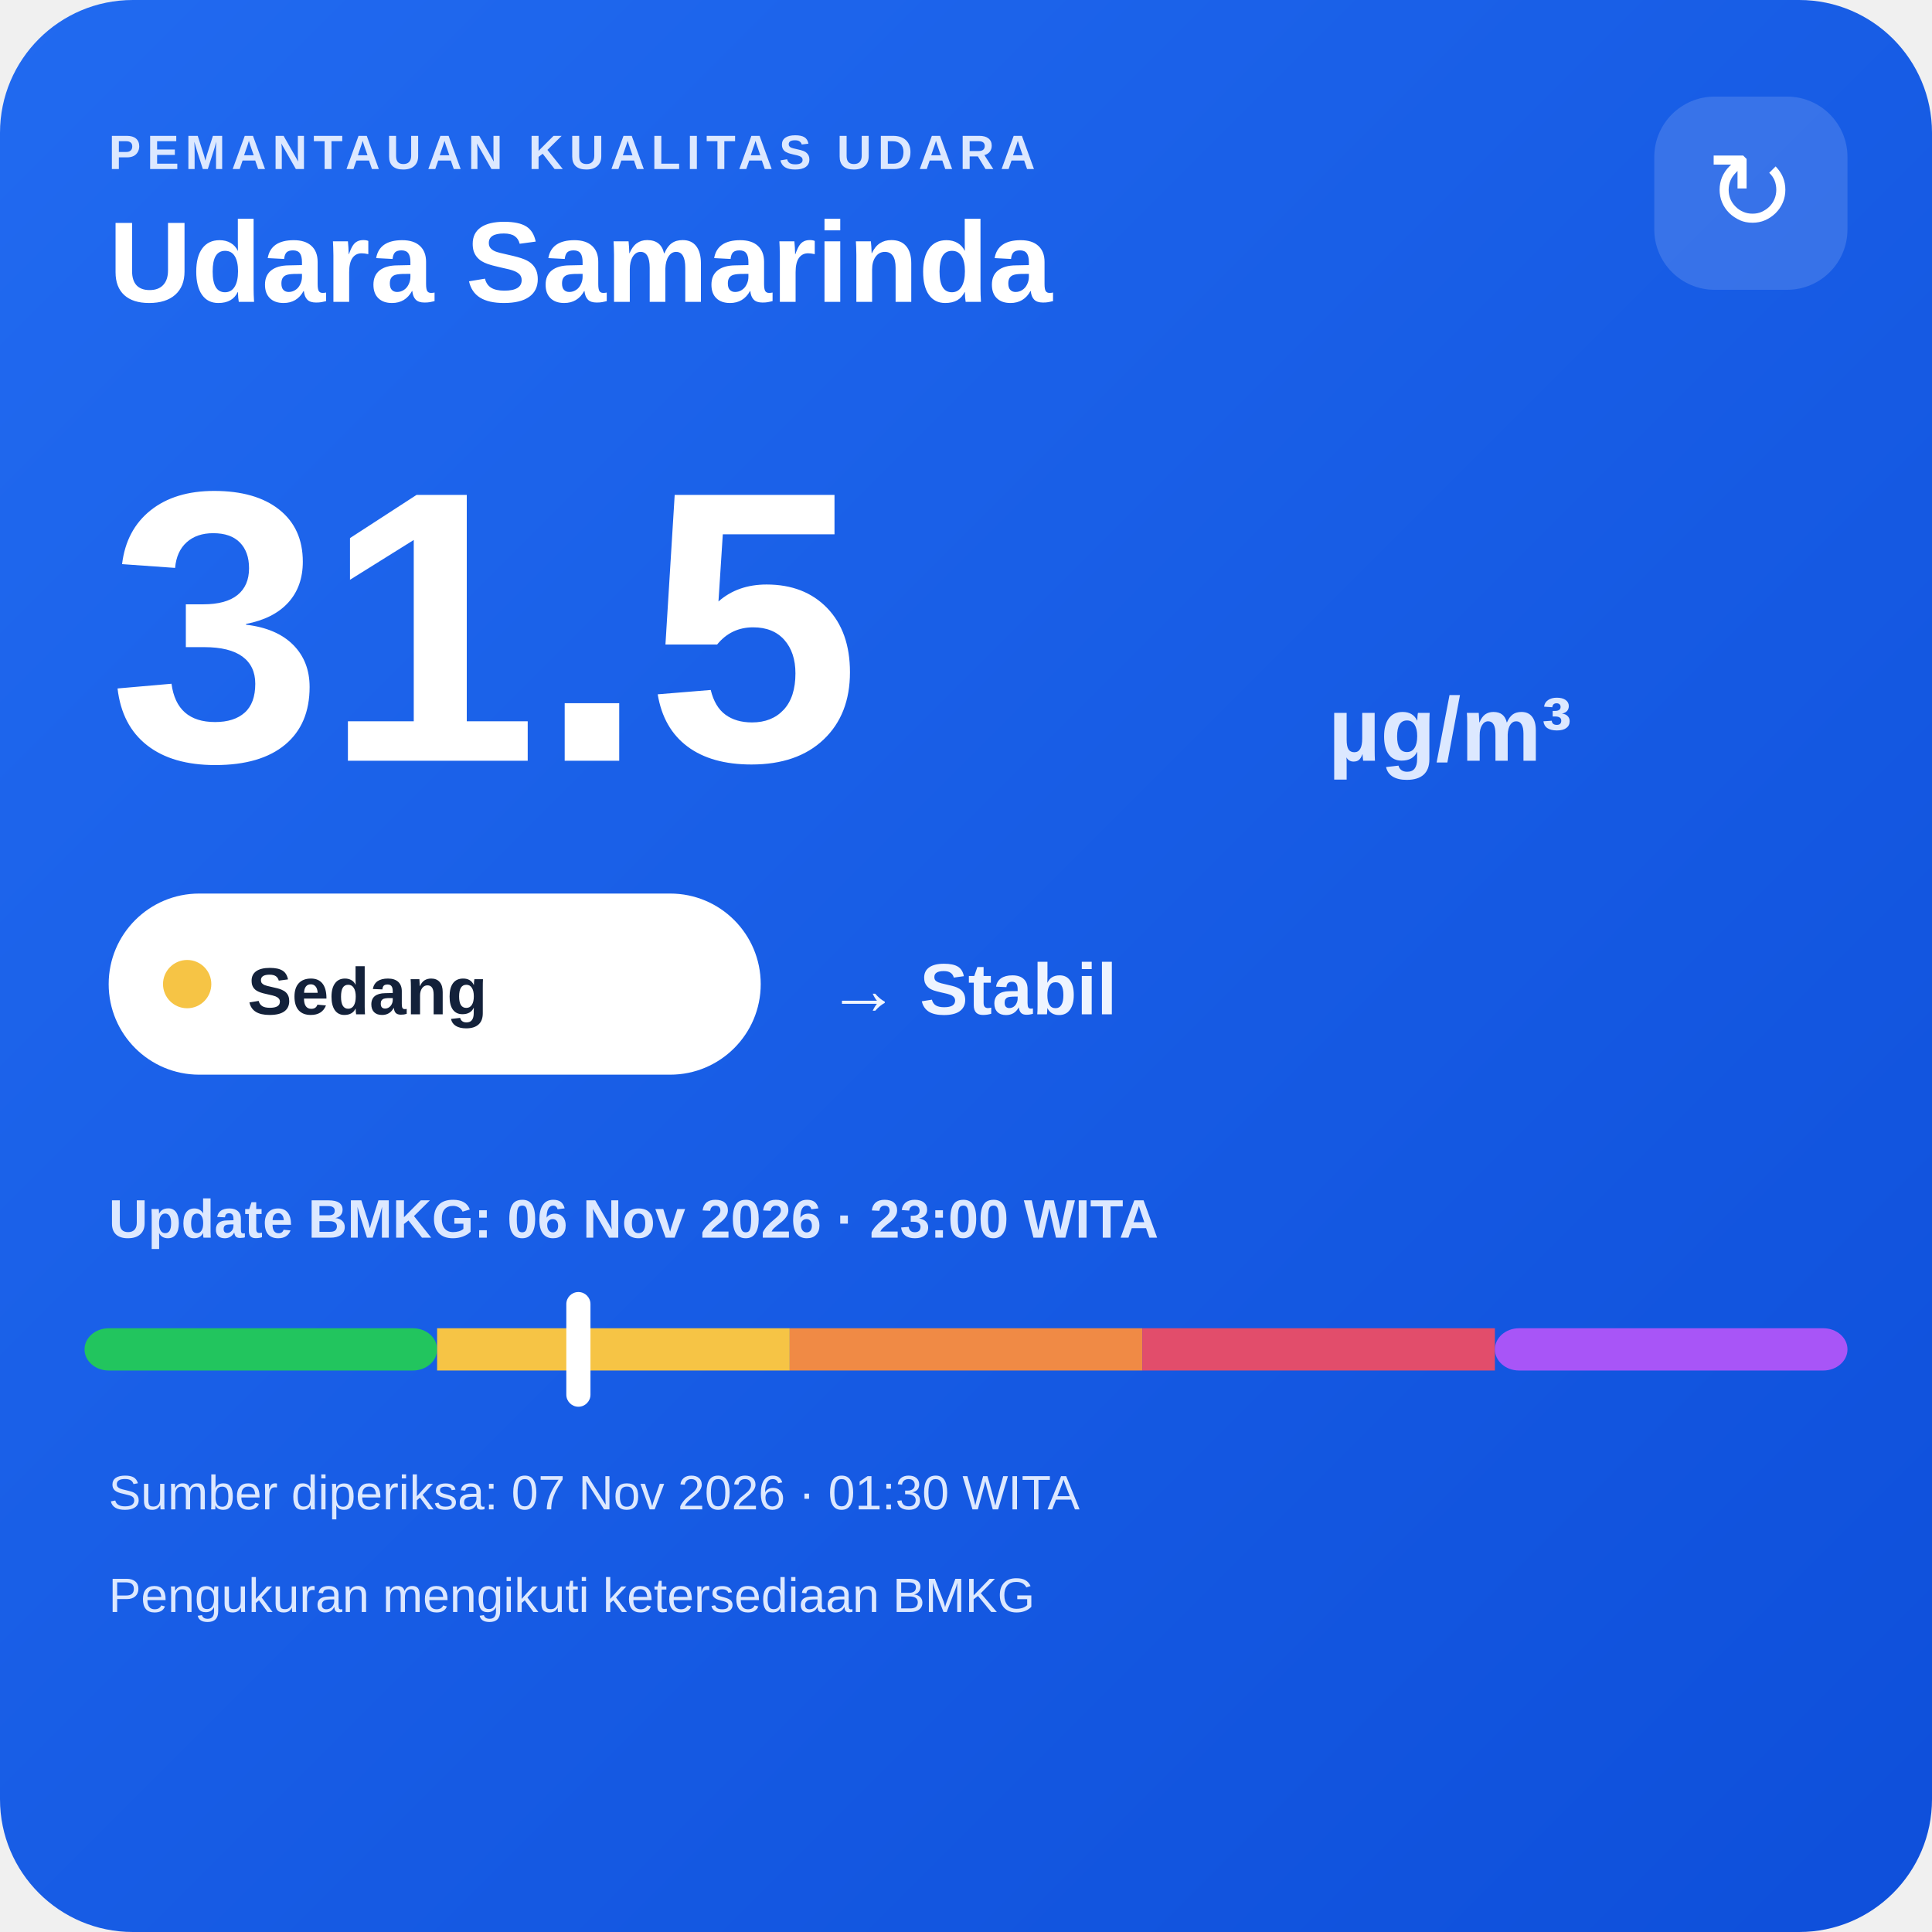
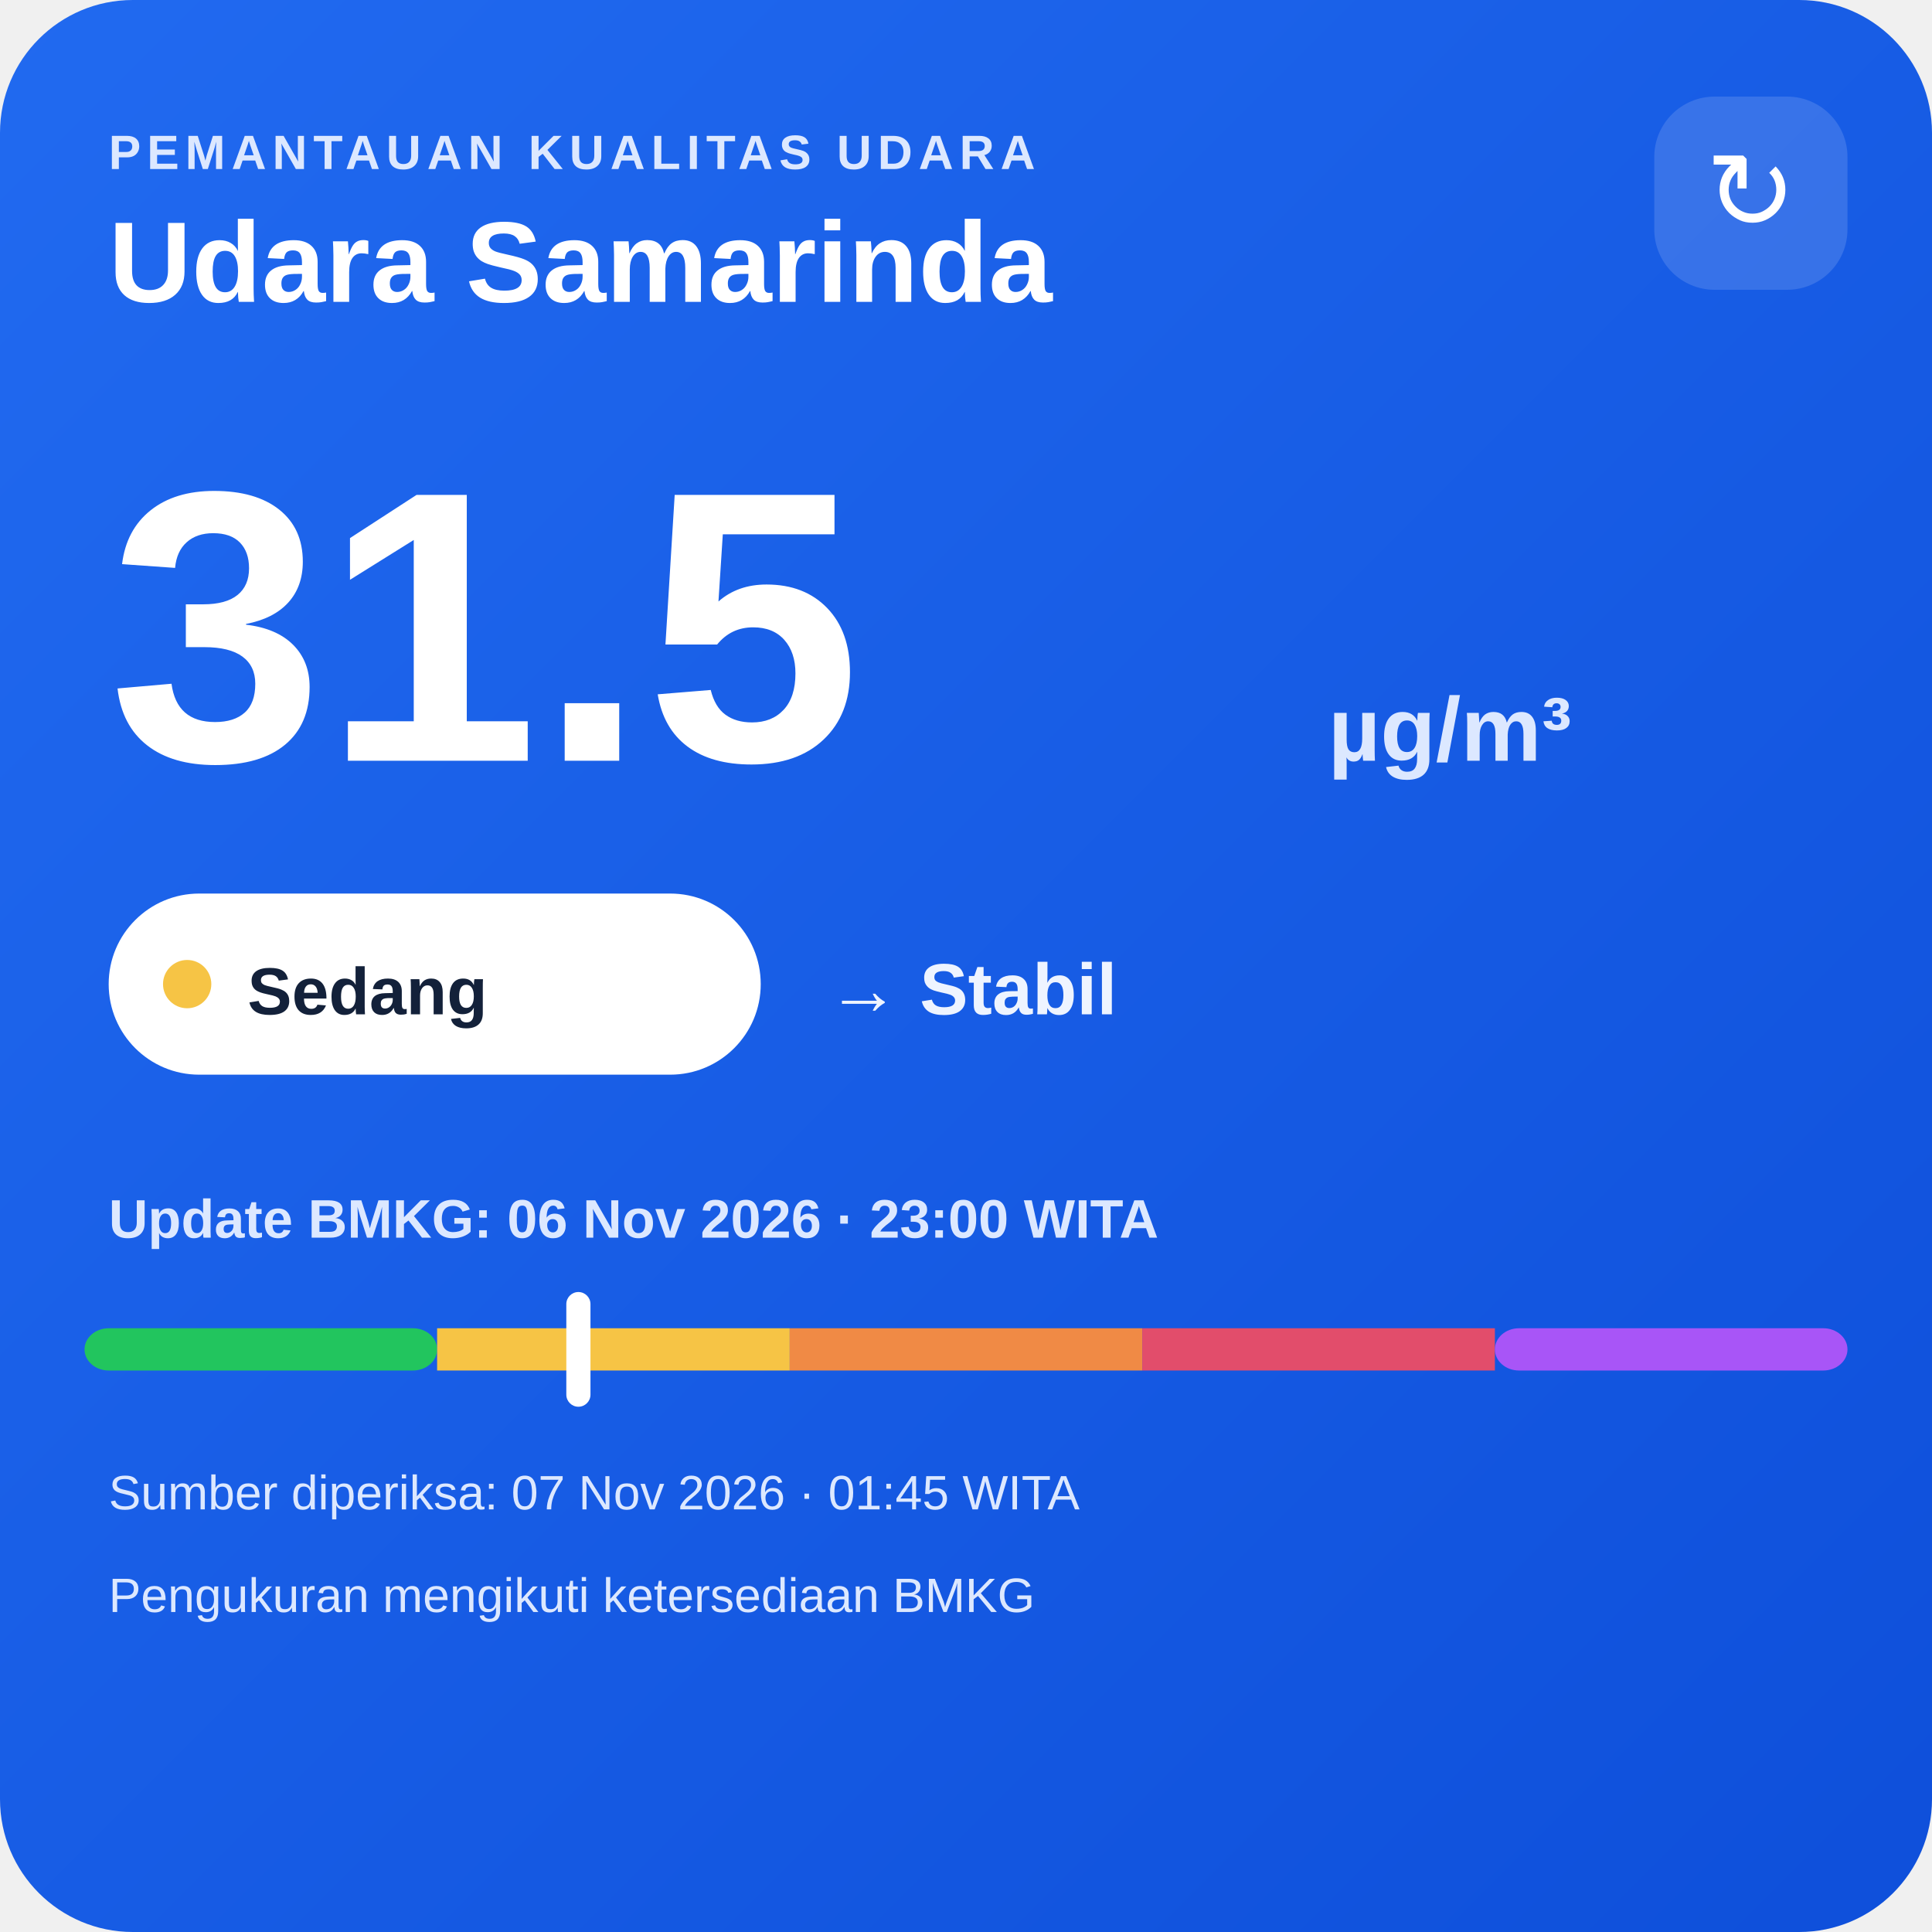
<svg xmlns="http://www.w3.org/2000/svg" width="320" height="320" viewBox="0 0 320 320">
  <defs>
    <linearGradient id="bg" x1="0" y1="0" x2="1" y2="1">
      <stop offset="0" stop-color="#216af0" />
      <stop offset="1" stop-color="#0e4fda" />
    </linearGradient>
  </defs>
  <rect width="320" height="320" rx="22" fill="url(#bg)" />
  <text x="18" y="28" fill="#dce8ff" font-family="Arial,sans-serif" font-size="8" font-weight="700" letter-spacing="1">PEMANTAUAN KUALITAS UDARA</text>
  <text x="18" y="50" fill="#ffffff" font-family="Arial,sans-serif" font-size="19" font-weight="700">Udara Samarinda</text>
  <rect x="274" y="16" width="32" height="32" rx="10" fill="#ffffff" fill-opacity=".14" />
  <text x="290" y="38" text-anchor="middle" fill="#ffffff" font-family="Arial,sans-serif" font-size="18">↻</text>
  <text x="18" y="126" fill="#ffffff" font-family="Arial,sans-serif" font-size="64" font-weight="800">31.5</text>
  <text x="220" y="126" fill="#dce8ff" font-family="Arial,sans-serif" font-size="15" font-weight="700">µg/m³</text>
  <rect x="18" y="148" width="108" height="30" rx="15" fill="#ffffff" />
  <circle cx="31" cy="163" r="4" fill="#f6c445" />
  <text x="41" y="168" fill="#13213a" font-family="Arial,sans-serif" font-size="11" font-weight="700">Sedang</text>
  <text x="137" y="168" fill="#eef4ff" font-family="Arial,sans-serif" font-size="12" font-weight="700">→ Stabil</text>
  <text x="18" y="205" fill="#dce8ff" font-family="Arial,sans-serif" font-size="9" font-weight="700">Update BMKG: 06 Nov 2026 · 23:00 WITA</text>
  <rect x="14" y="220" width="58.4" height="7" rx="4" fill="#22c55e" />
  <rect x="72.4" y="220" width="58.4" height="7" fill="#f6c445" />
  <rect x="130.8" y="220" width="58.4" height="7" fill="#f08a45" />
  <rect x="189.2" y="220" width="58.4" height="7" fill="#e24d6b" />
  <rect x="247.6" y="220" width="58.4" height="7" rx="4" fill="#a855f7" />
  <rect x="93.8" y="214" width="4" height="19" rx="2" fill="#ffffff" />
-   <text x="18" y="250" fill="#dce8ff" font-family="Arial,sans-serif" font-size="8">Sumber diperiksa: 07 Nov 2026 · 01:30 WITA</text>
+   <text x="18" y="250" fill="#dce8ff" font-family="Arial,sans-serif" font-size="8">Sumber diperiksa: 07 Nov 2026 · 01:45 WITA</text>
  <text x="18" y="267" fill="#dce8ff" font-family="Arial,sans-serif" font-size="8">Pengukuran mengikuti ketersediaan BMKG</text>
</svg>
